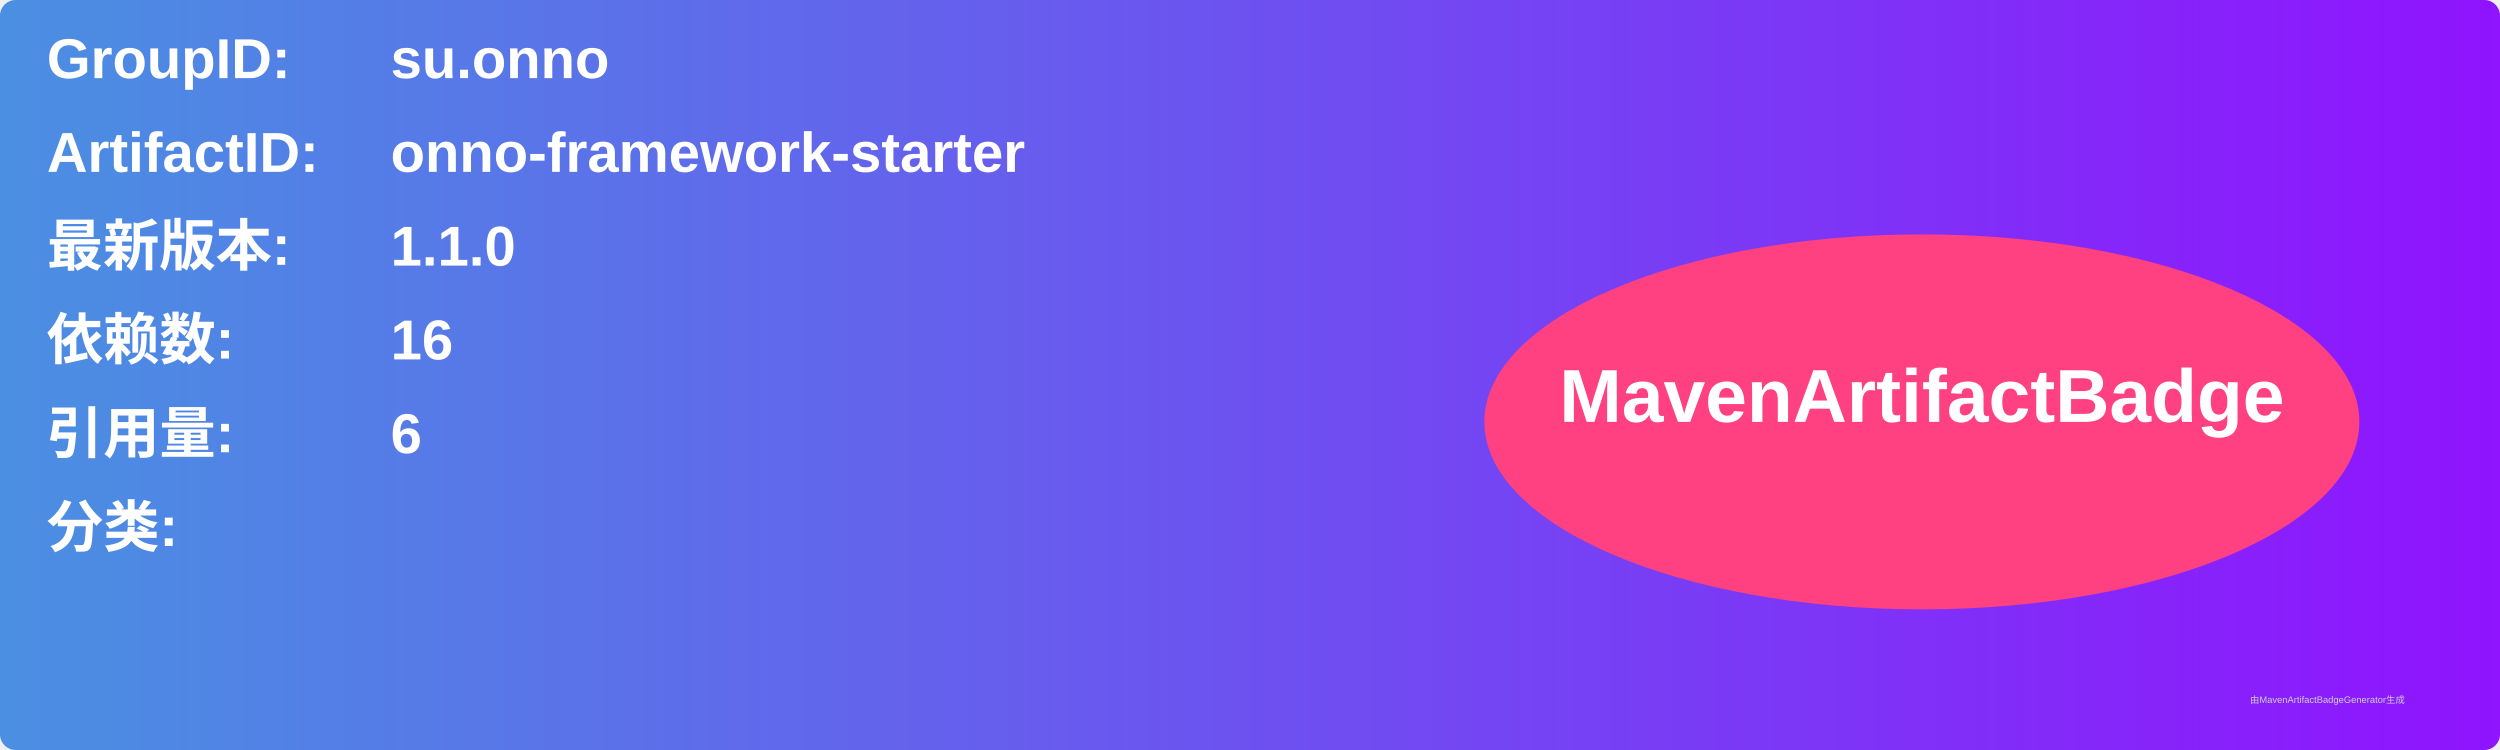
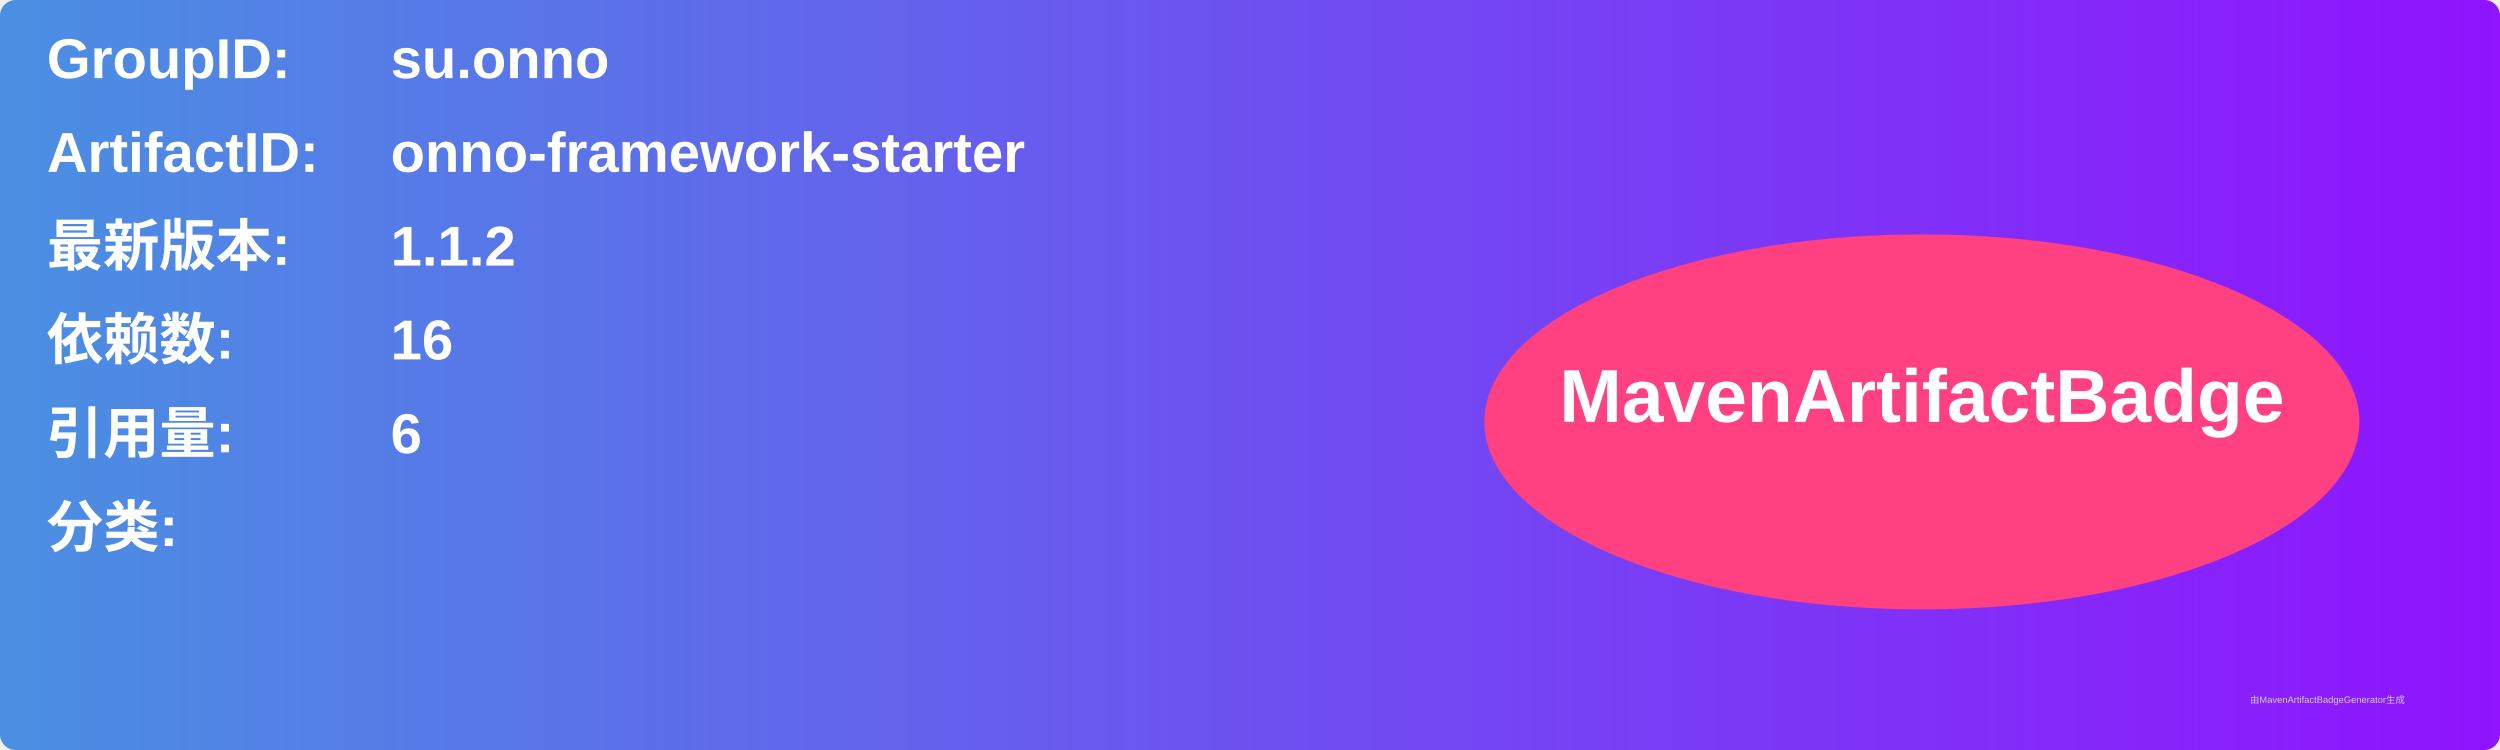
<svg xmlns="http://www.w3.org/2000/svg" width="800" height="240" viewBox="0 0 800 240">
  <linearGradient id="grad" x1="0%" y1="0%" x2="100%" y2="0%">
    <stop offset="0%" stop-color="#4a90e2" />
    <stop offset="100%" stop-color="#9013fe" />
  </linearGradient>
  <rect width="100%" height="100%" rx="5" ry="5" fill="url(#grad)" />
  <g transform="translate(15, 15)">
    <text x="0" y="10" font-family="Arial" font-size="18" fill="white" font-weight="bold" width="260">GroupID:</text>
    <text x="110" y="10" font-family="Arial" font-size="18" fill="white" font-weight="bold" width="460">su.onno</text>
    <text x="0" y="40" font-family="Arial" font-size="18" fill="white" font-weight="bold" width="260">ArtifactID:</text>
    <text x="110" y="40" font-family="Arial" font-size="18" fill="white" font-weight="bold" width="460">onno-framework-starter</text>
    <text x="0" y="70" font-family="Arial" font-size="18" fill="white" font-weight="bold">最新版本:</text>
    <text x="110" y="70" font-family="Arial" font-size="18" fill="white" font-weight="bold">
-       <tspan font-weight="bold">1.1.0</tspan>
+       <tspan font-weight="bold">1.1.2</tspan>
    </text>
    <text x="0" y="100" font-family="Arial" font-size="18" fill="white" font-weight="bold">依赖数: </text>
    <text x="110" y="100" font-family="Arial" font-size="18" fill="white">
      <tspan font-weight="bold">16</tspan>
    </text>
    <text x="0" y="130" font-family="Arial" font-size="18" fill="white" font-weight="bold">引用量: </text>
    <text x="110" y="130" font-family="Arial" font-size="18" fill="white">
      <tspan font-weight="bold">6</tspan>
    </text>
    <text x="0" y="160" font-family="Arial" font-size="18" fill="white" font-weight="bold">分类:</text>
    <text x="10" y="190" font-family="Arial" font-size="10" fill="white">
      <tspan font-weight="bold" />
    </text>
    <ellipse cx="600" cy="120" rx="140" ry="60" fill="#ff4081" />
    <text x="600" y="120" text-anchor="middle" font-family="Arial" font-size="24" fill="white" font-weight="bold">MavenArtifactBadge</text>
  </g>
  <text x="720" y="225" font-family="Arial" font-size="3" fill="#d0d0d0">由MavenArtifactBadgeGenerator生成</text>
</svg>
